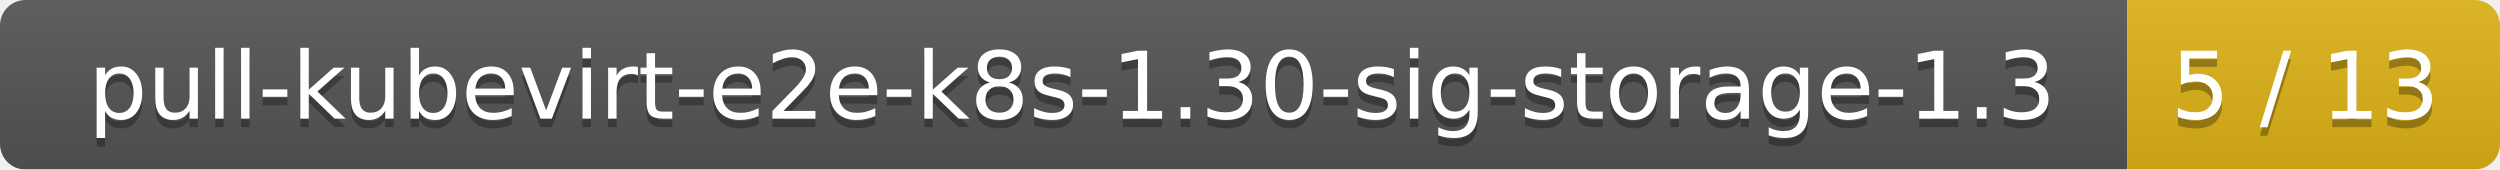
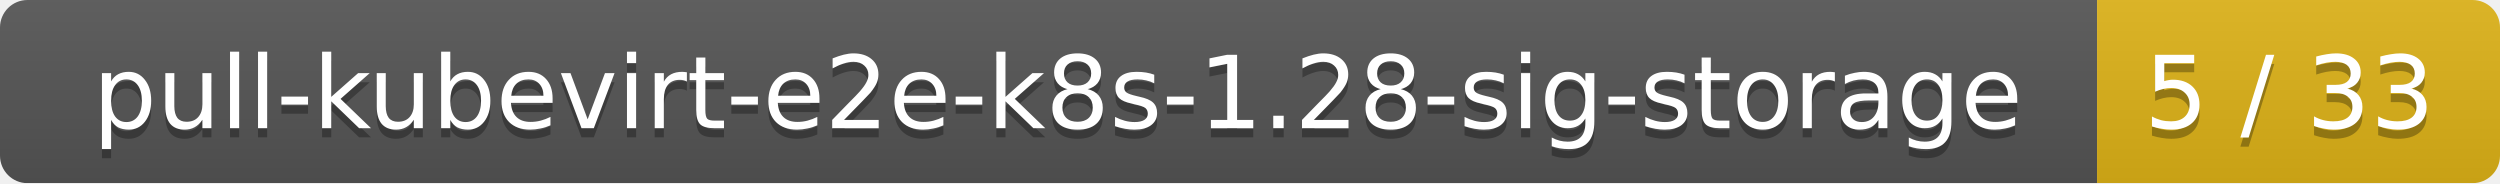
- <svg xmlns="http://www.w3.org/2000/svg" width="295" height="20">
+ <svg xmlns="http://www.w3.org/2000/svg" width="273" height="20">
  <linearGradient id="smooth" x2="0" y2="100%">
    <stop offset="0" stop-color="#bbb" stop-opacity=".1" />
    <stop offset="1" stop-opacity=".1" />
  </linearGradient>
  <mask id="round">
-     <rect width="295" height="20" rx="3" fill="#fff" />
+     <rect width="273" height="20" rx="3" fill="#fff" />
  </mask>
  <g mask="url(#round)">
-     <rect width="251" height="20" fill="#555" />
-     <rect x="251" width="44" height="20" fill="#dfb317" />
-     <rect width="295" height="20" fill="url(#smooth)" />
+     <rect width="229" height="20" fill="#555" />
+     <rect x="229" width="44" height="20" fill="#dfb317" />
+     <rect width="273" height="20" fill="url(#smooth)" />
  </g>
  <g fill="#fff" text-anchor="middle" font-family="DejaVu Sans,Verdana,Geneva,sans-serif" font-size="11">
-     <text x="126.5" y="15" fill="#010101" fill-opacity=".3">pull-kubevirt-e2e-k8s-1.30-sig-storage-1.3</text>
-     <text x="126.5" y="14">pull-kubevirt-e2e-k8s-1.30-sig-storage-1.3</text>
-     <text x="272" y="15" fill="#010101" fill-opacity=".3">5 / 13</text>
-     <text x="272" y="14">5 / 13</text>
+     <text x="115.5" y="15" fill="#010101" fill-opacity=".3">pull-kubevirt-e2e-k8s-1.28-sig-storage</text>
+     <text x="115.5" y="14">pull-kubevirt-e2e-k8s-1.28-sig-storage</text>
+     <text x="250" y="15" fill="#010101" fill-opacity=".3">5 / 33</text>
+     <text x="250" y="14">5 / 33</text>
  </g>
</svg>
